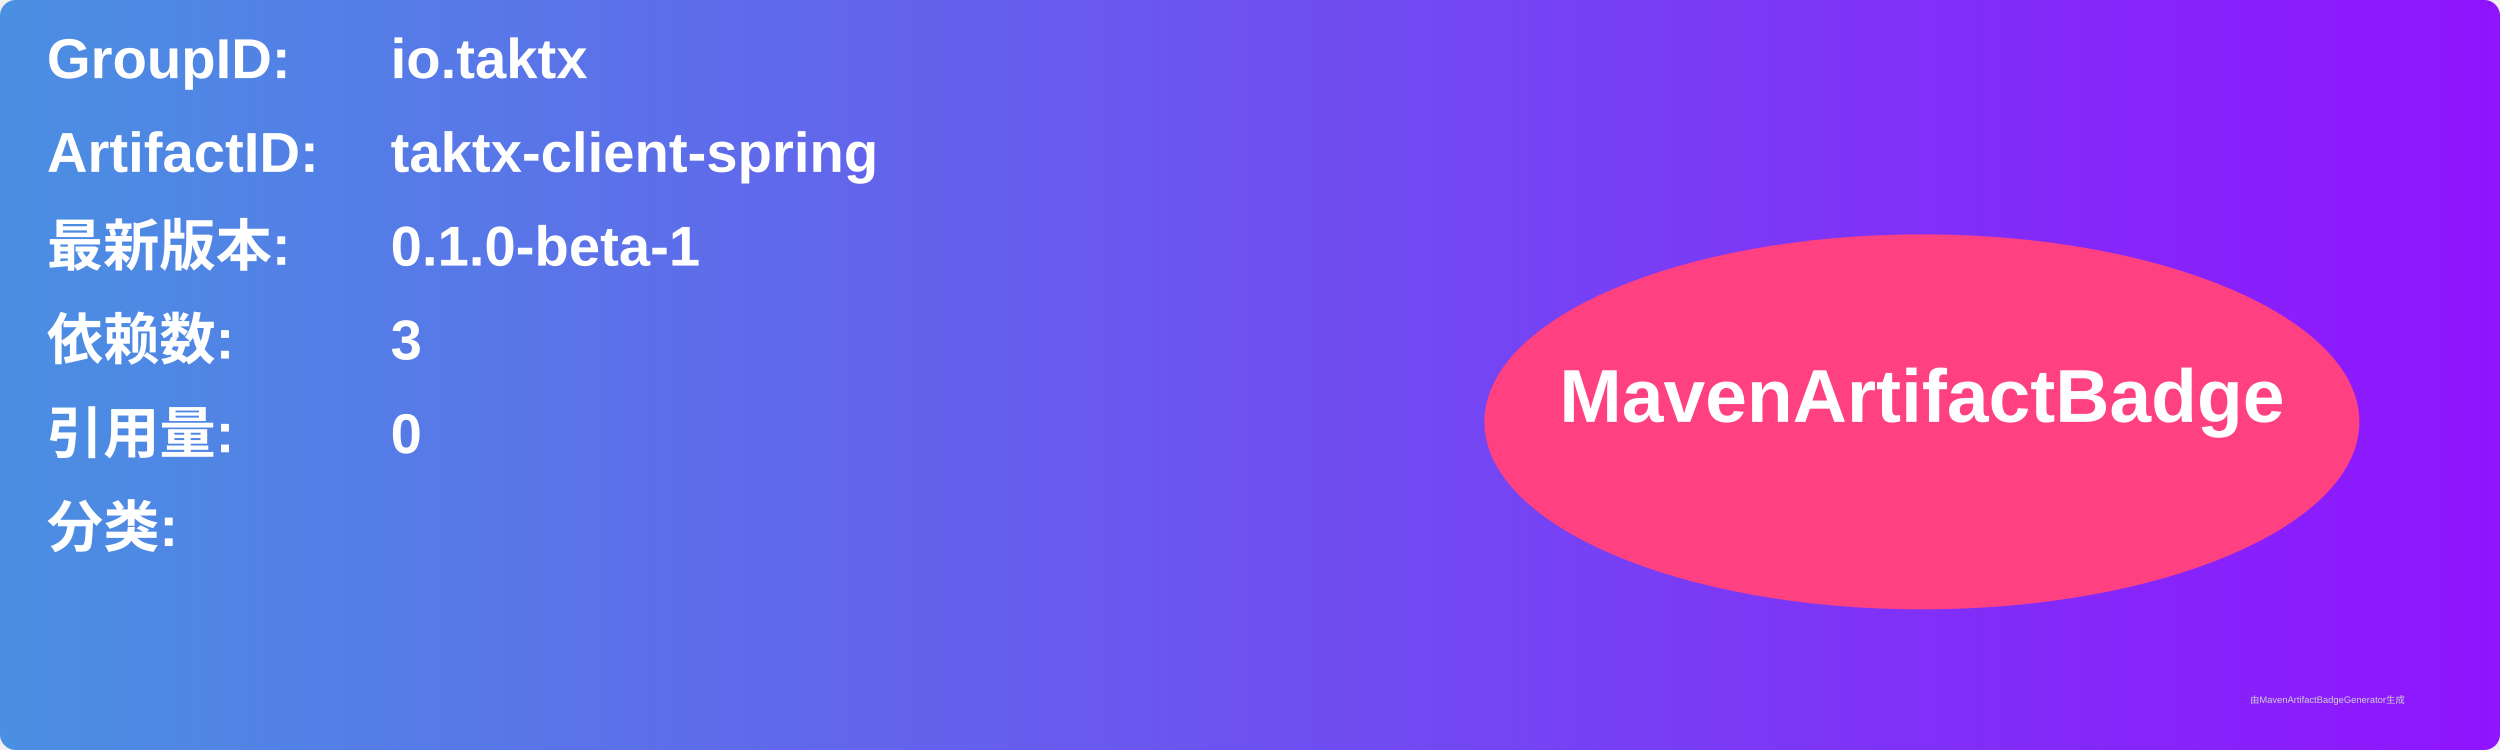
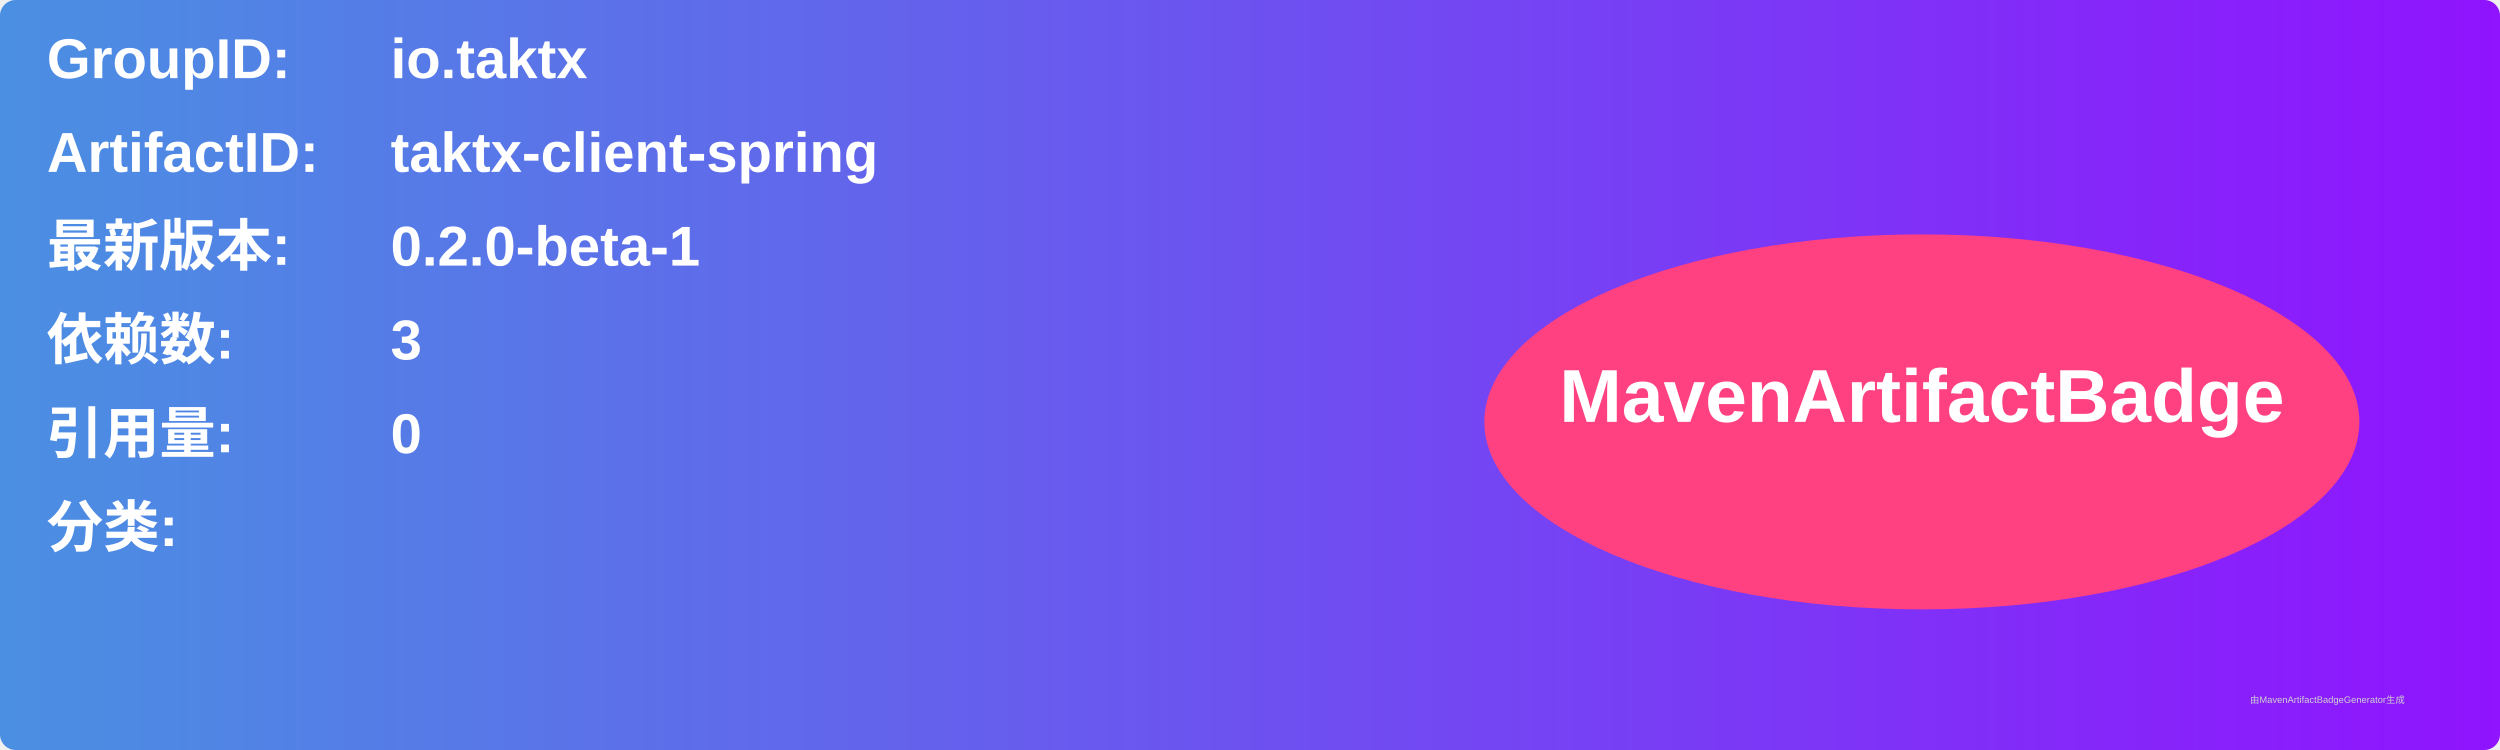
<svg xmlns="http://www.w3.org/2000/svg" width="800" height="240" viewBox="0 0 800 240">
  <linearGradient id="grad" x1="0%" y1="0%" x2="100%" y2="0%">
    <stop offset="0%" stop-color="#4a90e2" />
    <stop offset="100%" stop-color="#9013fe" />
  </linearGradient>
  <rect width="100%" height="100%" rx="5" ry="5" fill="url(#grad)" />
  <g transform="translate(15, 15)">
    <text x="0" y="10" font-family="Arial" font-size="18" fill="white" font-weight="bold" width="260">GroupID:</text>
    <text x="110" y="10" font-family="Arial" font-size="18" fill="white" font-weight="bold" width="460">io.taktx</text>
    <text x="0" y="40" font-family="Arial" font-size="18" fill="white" font-weight="bold" width="260">ArtifactID:</text>
    <text x="110" y="40" font-family="Arial" font-size="18" fill="white" font-weight="bold" width="460">taktx-client-spring</text>
    <text x="0" y="70" font-family="Arial" font-size="18" fill="white" font-weight="bold">最新版本:</text>
    <text x="110" y="70" font-family="Arial" font-size="18" fill="white" font-weight="bold">
-       <tspan font-weight="bold">0.1.0-beta-1</tspan>
+       <tspan font-weight="bold">0.2.0-beta-1</tspan>
    </text>
    <text x="0" y="100" font-family="Arial" font-size="18" fill="white" font-weight="bold">依赖数: </text>
    <text x="110" y="100" font-family="Arial" font-size="18" fill="white">
      <tspan font-weight="bold">3</tspan>
    </text>
    <text x="0" y="130" font-family="Arial" font-size="18" fill="white" font-weight="bold">引用量: </text>
    <text x="110" y="130" font-family="Arial" font-size="18" fill="white">
      <tspan font-weight="bold">0</tspan>
    </text>
    <text x="0" y="160" font-family="Arial" font-size="18" fill="white" font-weight="bold">分类:</text>
    <text x="10" y="190" font-family="Arial" font-size="10" fill="white">
      <tspan font-weight="bold" />
    </text>
    <ellipse cx="600" cy="120" rx="140" ry="60" fill="#ff4081" />
    <text x="600" y="120" text-anchor="middle" font-family="Arial" font-size="24" fill="white" font-weight="bold">MavenArtifactBadge</text>
  </g>
  <text x="720" y="225" font-family="Arial" font-size="3" fill="#d0d0d0">由MavenArtifactBadgeGenerator生成</text>
</svg>
